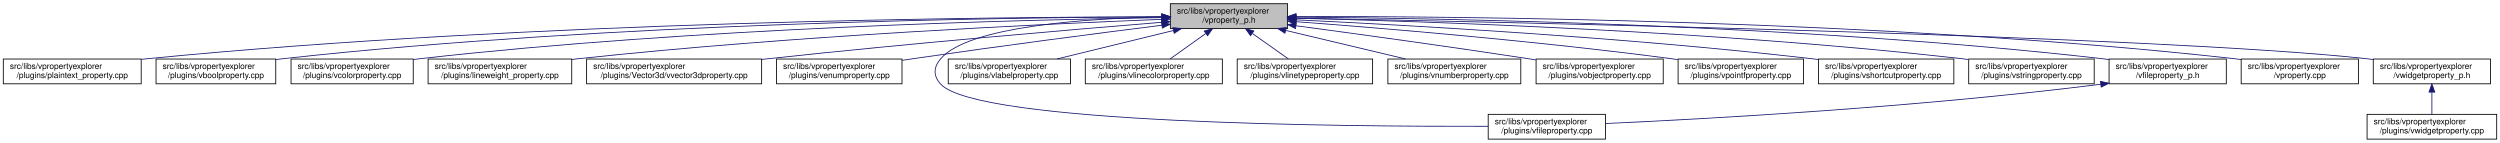
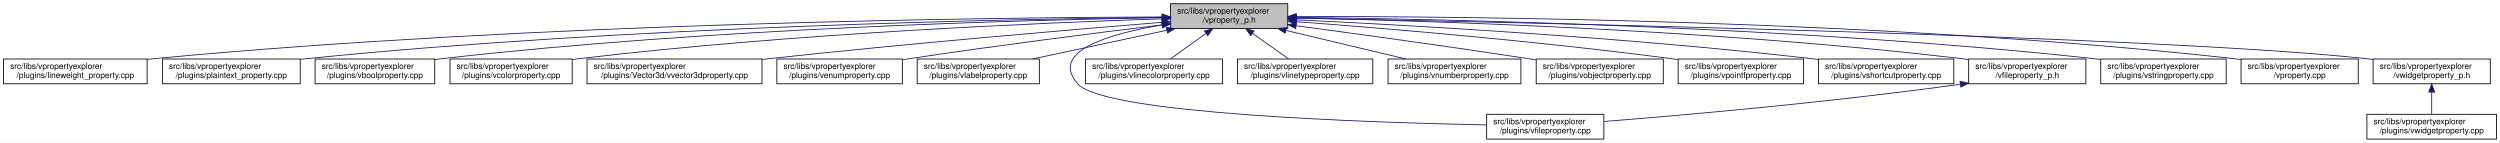
- <svg xmlns="http://www.w3.org/2000/svg" xmlns:xlink="http://www.w3.org/1999/xlink" width="3028pt" height="173pt" viewBox="0.00 0.00 3028.00 173.00">
+ <svg xmlns="http://www.w3.org/2000/svg" xmlns:xlink="http://www.w3.org/1999/xlink" width="3029pt" height="173pt" viewBox="0.00 0.00 3028.50 173.00">
  <g id="graph0" class="graph" transform="scale(1 1) rotate(0) translate(4 169)">
-     <polygon fill="white" stroke="transparent" points="-4,4 -4,-169 3024,-169 3024,4 -4,4" />
+     <polygon fill="white" stroke="transparent" points="-4,4 -4,-169 3024.5,-169 3024.5,4 -4,4" />
    <g id="node1" class="node">
      <g id="a_node1">
        <a xlink:title=" ">
-           <polygon fill="#bfbfbf" stroke="black" points="1413.5,-134.5 1413.5,-164.5 1555.5,-164.5 1555.5,-134.5 1413.5,-134.5" />
-           <text text-anchor="start" x="1421.5" y="-152.5" font-family="Helvetica,sans-Serif" font-size="10.00">src/libs/vpropertyexplorer</text>
-           <text text-anchor="middle" x="1484.5" y="-141.5" font-family="Helvetica,sans-Serif" font-size="10.00">/vproperty_p.h</text>
+           <polygon fill="#bfbfbf" stroke="black" points="1414,-134.5 1414,-164.5 1556,-164.5 1556,-134.5 1414,-134.5" />
+           <text text-anchor="start" x="1422" y="-152.5" font-family="Helvetica,sans-Serif" font-size="10.00">src/libs/vpropertyexplorer</text>
+           <text text-anchor="middle" x="1485" y="-141.5" font-family="Helvetica,sans-Serif" font-size="10.00">/vproperty_p.h</text>
        </a>
      </g>
    </g>
    <g id="node2" class="node">
      <g id="a_node2">
-         <a xlink:href="../../da/d2f/plaintext__property_8cpp.html" target="_top" xlink:title=" ">
-           <polygon fill="white" stroke="black" points="0,-67.5 0,-97.5 167,-97.5 167,-67.5 0,-67.5" />
+         <a xlink:href="../../d9/d33/lineweight__property_8cpp.html" target="_top" xlink:title=" ">
+           <polygon fill="white" stroke="black" points="0,-67.5 0,-97.5 174,-97.5 174,-67.5 0,-67.5" />
          <text text-anchor="start" x="8" y="-85.5" font-family="Helvetica,sans-Serif" font-size="10.00">src/libs/vpropertyexplorer</text>
-           <text text-anchor="middle" x="83.5" y="-74.5" font-family="Helvetica,sans-Serif" font-size="10.00">/plugins/plaintext_property.cpp</text>
+           <text text-anchor="middle" x="87" y="-74.5" font-family="Helvetica,sans-Serif" font-size="10.00">/plugins/lineweight_property.cpp</text>
        </a>
      </g>
    </g>
    <g id="edge1" class="edge">
-       <path fill="none" stroke="midnightblue" d="M1403.23,-148.68C1197.3,-148.43 638.49,-143.26 175.5,-98 172.76,-97.73 169.99,-97.44 167.18,-97.12" />
-       <polygon fill="midnightblue" stroke="midnightblue" points="1403.35,-152.18 1413.35,-148.69 1403.36,-145.18 1403.35,-152.18" />
+       <path fill="none" stroke="midnightblue" d="M1403.81,-148.48C1198.73,-147.75 643.37,-141.56 183,-98 180.06,-97.72 177.08,-97.41 174.07,-97.08" />
+       <polygon fill="midnightblue" stroke="midnightblue" points="1403.88,-151.98 1413.9,-148.51 1403.91,-144.98 1403.88,-151.98" />
    </g>
    <g id="node3" class="node">
      <g id="a_node3">
-         <a xlink:href="../../d8/d83/vboolproperty_8cpp.html" target="_top" xlink:title=" ">
-           <polygon fill="white" stroke="black" points="185,-67.5 185,-97.5 330,-97.5 330,-67.5 185,-67.5" />
-           <text text-anchor="start" x="193" y="-85.5" font-family="Helvetica,sans-Serif" font-size="10.00">src/libs/vpropertyexplorer</text>
-           <text text-anchor="middle" x="257.5" y="-74.5" font-family="Helvetica,sans-Serif" font-size="10.00">/plugins/vboolproperty.cpp</text>
+         <a xlink:href="../../da/d2f/plaintext__property_8cpp.html" target="_top" xlink:title=" ">
+           <polygon fill="white" stroke="black" points="192.5,-67.5 192.5,-97.5 359.5,-97.5 359.5,-67.5 192.5,-67.5" />
+           <text text-anchor="start" x="200.5" y="-85.5" font-family="Helvetica,sans-Serif" font-size="10.00">src/libs/vpropertyexplorer</text>
+           <text text-anchor="middle" x="276" y="-74.5" font-family="Helvetica,sans-Serif" font-size="10.00">/plugins/plaintext_property.cpp</text>
        </a>
      </g>
    </g>
    <g id="edge2" class="edge">
-       <path fill="none" stroke="midnightblue" d="M1403.16,-148.56C1215.25,-147.91 736.66,-141.68 339.5,-98 336.48,-97.67 333.41,-97.29 330.31,-96.88" />
-       <polygon fill="midnightblue" stroke="midnightblue" points="1403.23,-152.06 1413.24,-148.59 1403.25,-145.06 1403.23,-152.06" />
+       <path fill="none" stroke="midnightblue" d="M1403.74,-147.92C1219.19,-145.92 754.45,-137.07 368,-98 365.27,-97.72 362.49,-97.42 359.69,-97.09" />
+       <polygon fill="midnightblue" stroke="midnightblue" points="1403.87,-151.42 1413.91,-148.02 1403.94,-144.42 1403.87,-151.42" />
    </g>
    <g id="node4" class="node">
      <g id="a_node4">
-         <a xlink:href="../../d0/d6b/vcolorproperty_8cpp.html" target="_top" xlink:title=" ">
-           <polygon fill="white" stroke="black" points="348.5,-67.5 348.5,-97.5 496.5,-97.5 496.5,-67.5 348.5,-67.5" />
-           <text text-anchor="start" x="356.5" y="-85.5" font-family="Helvetica,sans-Serif" font-size="10.00">src/libs/vpropertyexplorer</text>
-           <text text-anchor="middle" x="422.5" y="-74.5" font-family="Helvetica,sans-Serif" font-size="10.00">/plugins/vcolorproperty.cpp</text>
+         <a xlink:href="../../d8/d83/vboolproperty_8cpp.html" target="_top" xlink:title=" ">
+           <polygon fill="white" stroke="black" points="377.5,-67.5 377.5,-97.5 522.5,-97.5 522.5,-67.5 377.5,-67.5" />
+           <text text-anchor="start" x="385.5" y="-85.5" font-family="Helvetica,sans-Serif" font-size="10.00">src/libs/vpropertyexplorer</text>
+           <text text-anchor="middle" x="450" y="-74.5" font-family="Helvetica,sans-Serif" font-size="10.00">/plugins/vboolproperty.cpp</text>
        </a>
      </g>
    </g>
    <g id="edge3" class="edge">
-       <path fill="none" stroke="midnightblue" d="M1403.3,-147.64C1235.23,-145.13 837.18,-135.39 505.5,-98 502.59,-97.67 499.63,-97.31 496.65,-96.91" />
-       <polygon fill="midnightblue" stroke="midnightblue" points="1403.27,-151.14 1413.31,-147.79 1403.37,-144.14 1403.27,-151.14" />
+       <path fill="none" stroke="midnightblue" d="M1403.86,-147.54C1239.05,-144.84 853.46,-134.8 532,-98 528.98,-97.65 525.91,-97.27 522.81,-96.85" />
+       <polygon fill="midnightblue" stroke="midnightblue" points="1403.86,-151.04 1413.92,-147.7 1403.98,-144.04 1403.86,-151.04" />
    </g>
    <g id="node5" class="node">
      <g id="a_node5">
-         <a xlink:href="../../d9/d33/lineweight__property_8cpp.html" target="_top" xlink:title=" ">
-           <polygon fill="white" stroke="black" points="514.5,-67.5 514.5,-97.5 688.5,-97.5 688.5,-67.5 514.5,-67.5" />
-           <text text-anchor="start" x="522.5" y="-85.5" font-family="Helvetica,sans-Serif" font-size="10.00">src/libs/vpropertyexplorer</text>
-           <text text-anchor="middle" x="601.5" y="-74.5" font-family="Helvetica,sans-Serif" font-size="10.00">/plugins/lineweight_property.cpp</text>
+         <a xlink:href="../../d0/d6b/vcolorproperty_8cpp.html" target="_top" xlink:title=" ">
+           <polygon fill="white" stroke="black" points="541,-67.5 541,-97.5 689,-97.5 689,-67.5 541,-67.5" />
+           <text text-anchor="start" x="549" y="-85.5" font-family="Helvetica,sans-Serif" font-size="10.00">src/libs/vpropertyexplorer</text>
+           <text text-anchor="middle" x="615" y="-74.5" font-family="Helvetica,sans-Serif" font-size="10.00">/plugins/vcolorproperty.cpp</text>
        </a>
      </g>
    </g>
    <g id="edge4" class="edge">
-       <path fill="none" stroke="midnightblue" d="M1403.23,-145.59C1260.23,-139.95 954.41,-125.59 697.5,-98 694.57,-97.68 691.59,-97.35 688.58,-96.99" />
-       <polygon fill="midnightblue" stroke="midnightblue" points="1403.11,-149.08 1413.24,-145.98 1403.39,-142.09 1403.11,-149.08" />
+       <path fill="none" stroke="midnightblue" d="M1403.94,-146.21C1260.95,-141.52 954.74,-128.57 698,-98 695.09,-97.65 692.14,-97.27 689.15,-96.87" />
+       <polygon fill="midnightblue" stroke="midnightblue" points="1403.84,-149.71 1413.95,-146.53 1404.07,-142.71 1403.84,-149.71" />
    </g>
    <g id="node6" class="node">
      <g id="a_node6">
        <a xlink:href="../../d2/d8f/vvector3dproperty_8cpp.html" target="_top" xlink:title=" ">
-           <polygon fill="white" stroke="black" points="706.5,-67.5 706.5,-97.5 918.5,-97.5 918.5,-67.5 706.5,-67.5" />
-           <text text-anchor="start" x="714.5" y="-85.5" font-family="Helvetica,sans-Serif" font-size="10.00">src/libs/vpropertyexplorer</text>
-           <text text-anchor="middle" x="812.5" y="-74.5" font-family="Helvetica,sans-Serif" font-size="10.00">/plugins/Vector3d/vvector3dproperty.cpp</text>
+           <polygon fill="white" stroke="black" points="707,-67.5 707,-97.5 919,-97.5 919,-67.5 707,-67.5" />
+           <text text-anchor="start" x="715" y="-85.5" font-family="Helvetica,sans-Serif" font-size="10.00">src/libs/vpropertyexplorer</text>
+           <text text-anchor="middle" x="813" y="-74.5" font-family="Helvetica,sans-Serif" font-size="10.00">/plugins/Vector3d/vvector3dproperty.cpp</text>
        </a>
      </g>
    </g>
    <g id="edge5" class="edge">
-       <path fill="none" stroke="midnightblue" d="M1402.97,-142.01C1294.37,-133.15 1096.3,-116.29 927.5,-98 924.6,-97.69 921.66,-97.36 918.69,-97.03" />
-       <polygon fill="midnightblue" stroke="midnightblue" points="1402.95,-145.52 1413.2,-142.84 1403.52,-138.54 1402.95,-145.52" />
+       <path fill="none" stroke="midnightblue" d="M1403.47,-142.01C1294.87,-133.15 1096.8,-116.29 928,-98 925.1,-97.69 922.16,-97.36 919.19,-97.03" />
+       <polygon fill="midnightblue" stroke="midnightblue" points="1403.45,-145.52 1413.7,-142.84 1404.02,-138.54 1403.45,-145.52" />
    </g>
    <g id="node7" class="node">
      <g id="a_node7">
        <a xlink:href="../../d3/d60/venumproperty_8cpp.html" target="_top" xlink:title=" ">
-           <polygon fill="white" stroke="black" points="936.5,-67.5 936.5,-97.5 1088.5,-97.5 1088.5,-67.5 936.5,-67.5" />
-           <text text-anchor="start" x="944.5" y="-85.5" font-family="Helvetica,sans-Serif" font-size="10.00">src/libs/vpropertyexplorer</text>
-           <text text-anchor="middle" x="1012.5" y="-74.5" font-family="Helvetica,sans-Serif" font-size="10.00">/plugins/venumproperty.cpp</text>
+           <polygon fill="white" stroke="black" points="937,-67.5 937,-97.5 1089,-97.5 1089,-67.5 937,-67.5" />
+           <text text-anchor="start" x="945" y="-85.5" font-family="Helvetica,sans-Serif" font-size="10.00">src/libs/vpropertyexplorer</text>
+           <text text-anchor="middle" x="1013" y="-74.5" font-family="Helvetica,sans-Serif" font-size="10.00">/plugins/venumproperty.cpp</text>
        </a>
      </g>
    </g>
    <g id="edge6" class="edge">
-       <path fill="none" stroke="midnightblue" d="M1403.14,-138.42C1325.74,-128.67 1206.07,-113.19 1102.5,-98 1097.96,-97.33 1093.29,-96.63 1088.59,-95.91" />
-       <polygon fill="midnightblue" stroke="midnightblue" points="1402.95,-141.93 1413.31,-139.7 1403.82,-134.98 1402.95,-141.93" />
+       <path fill="none" stroke="midnightblue" d="M1403.62,-138.82C1325.22,-129.27 1203.32,-113.85 1098,-98 1095.19,-97.58 1092.32,-97.14 1089.43,-96.68" />
+       <polygon fill="midnightblue" stroke="midnightblue" points="1403.56,-142.34 1413.91,-140.07 1404.41,-135.39 1403.56,-142.34" />
    </g>
    <g id="node8" class="node">
      <g id="a_node8">
-         <a xlink:href="../../d7/dd2/vfileproperty_8cpp.html" target="_top" xlink:title=" ">
-           <polygon fill="white" stroke="black" points="1798.5,-0.5 1798.5,-30.5 1940.5,-30.5 1940.5,-0.5 1798.5,-0.5" />
-           <text text-anchor="start" x="1806.5" y="-18.5" font-family="Helvetica,sans-Serif" font-size="10.00">src/libs/vpropertyexplorer</text>
-           <text text-anchor="middle" x="1869.5" y="-7.5" font-family="Helvetica,sans-Serif" font-size="10.00">/plugins/vfileproperty.cpp</text>
+         <a xlink:href="../../d6/ddf/vlabelproperty_8cpp.html" target="_top" xlink:title=" ">
+           <polygon fill="white" stroke="black" points="1107,-67.5 1107,-97.5 1255,-97.5 1255,-67.5 1107,-67.5" />
+           <text text-anchor="start" x="1115" y="-85.5" font-family="Helvetica,sans-Serif" font-size="10.00">src/libs/vpropertyexplorer</text>
+           <text text-anchor="middle" x="1181" y="-74.5" font-family="Helvetica,sans-Serif" font-size="10.00">/plugins/vlabelproperty.cpp</text>
        </a>
      </g>
    </g>
    <g id="edge7" class="edge">
-       <path fill="none" stroke="midnightblue" d="M1403.36,-148.53C1311.28,-146.64 1169.44,-137.2 1135.5,-98 1126.48,-87.58 1126.1,-77.07 1135.5,-67 1180.12,-19.21 1622.9,-15.56 1798.39,-16.02" />
-       <polygon fill="midnightblue" stroke="midnightblue" points="1403.43,-152.03 1413.5,-148.71 1403.56,-145.03 1403.43,-152.03" />
+       <path fill="none" stroke="midnightblue" d="M1409.62,-132.38C1359.62,-121.69 1294.63,-107.8 1246.73,-97.55" />
+       <polygon fill="midnightblue" stroke="midnightblue" points="1408.9,-135.81 1419.41,-134.48 1410.36,-128.96 1408.9,-135.81" />
    </g>
    <g id="node9" class="node">
      <g id="a_node9">
-         <a xlink:href="../../d6/ddf/vlabelproperty_8cpp.html" target="_top" xlink:title=" ">
-           <polygon fill="white" stroke="black" points="1144.5,-67.5 1144.5,-97.5 1292.5,-97.5 1292.5,-67.5 1144.5,-67.5" />
-           <text text-anchor="start" x="1152.5" y="-85.5" font-family="Helvetica,sans-Serif" font-size="10.00">src/libs/vpropertyexplorer</text>
-           <text text-anchor="middle" x="1218.5" y="-74.5" font-family="Helvetica,sans-Serif" font-size="10.00">/plugins/vlabelproperty.cpp</text>
+         <a xlink:href="../../d7/dd2/vfileproperty_8cpp.html" target="_top" xlink:title=" ">
+           <polygon fill="white" stroke="black" points="1797,-0.5 1797,-30.5 1939,-30.5 1939,-0.5 1797,-0.5" />
+           <text text-anchor="start" x="1805" y="-18.5" font-family="Helvetica,sans-Serif" font-size="10.00">src/libs/vpropertyexplorer</text>
+           <text text-anchor="middle" x="1868" y="-7.5" font-family="Helvetica,sans-Serif" font-size="10.00">/plugins/vfileproperty.cpp</text>
        </a>
      </g>
    </g>
    <g id="edge8" class="edge">
-       <path fill="none" stroke="midnightblue" d="M1417.19,-132.05C1373.7,-121.43 1317.7,-107.74 1276.25,-97.61" />
-       <polygon fill="midnightblue" stroke="midnightblue" points="1416.56,-135.5 1427.11,-134.48 1418.23,-128.7 1416.56,-135.5" />
+       <path fill="none" stroke="midnightblue" d="M1403.49,-138.77C1339.2,-127.92 1265.9,-106.46 1302,-67 1334.79,-31.15 1652.29,-20.57 1796.89,-17.6" />
+       <polygon fill="midnightblue" stroke="midnightblue" points="1403.29,-142.28 1413.72,-140.42 1404.4,-135.37 1403.29,-142.28" />
    </g>
    <g id="node10" class="node">
      <g id="a_node10">
        <a xlink:href="../../dd/d22/vlinecolorproperty_8cpp.html" target="_top" xlink:title=" ">
-           <polygon fill="white" stroke="black" points="1310.5,-67.5 1310.5,-97.5 1476.5,-97.5 1476.5,-67.5 1310.5,-67.5" />
-           <text text-anchor="start" x="1318.5" y="-85.5" font-family="Helvetica,sans-Serif" font-size="10.00">src/libs/vpropertyexplorer</text>
-           <text text-anchor="middle" x="1393.5" y="-74.5" font-family="Helvetica,sans-Serif" font-size="10.00">/plugins/vlinecolorproperty.cpp</text>
+           <polygon fill="white" stroke="black" points="1311,-67.5 1311,-97.5 1477,-97.5 1477,-67.5 1311,-67.5" />
+           <text text-anchor="start" x="1319" y="-85.5" font-family="Helvetica,sans-Serif" font-size="10.00">src/libs/vpropertyexplorer</text>
+           <text text-anchor="middle" x="1394" y="-74.5" font-family="Helvetica,sans-Serif" font-size="10.00">/plugins/vlinecolorproperty.cpp</text>
        </a>
      </g>
    </g>
    <g id="edge9" class="edge">
-       <path fill="none" stroke="midnightblue" d="M1456.43,-128.45C1442.43,-118.45 1425.84,-106.6 1413.21,-97.58" />
-       <polygon fill="midnightblue" stroke="midnightblue" points="1454.58,-131.43 1464.75,-134.4 1458.65,-125.74 1454.58,-131.43" />
+       <path fill="none" stroke="midnightblue" d="M1456.93,-128.45C1442.93,-118.45 1426.34,-106.6 1413.71,-97.58" />
+       <polygon fill="midnightblue" stroke="midnightblue" points="1455.08,-131.43 1465.25,-134.4 1459.15,-125.74 1455.08,-131.43" />
    </g>
    <g id="node11" class="node">
      <g id="a_node11">
        <a xlink:href="../../dc/d32/vlinetypeproperty_8cpp.html" target="_top" xlink:title=" ">
-           <polygon fill="white" stroke="black" points="1494.5,-67.5 1494.5,-97.5 1658.5,-97.5 1658.5,-67.5 1494.5,-67.5" />
-           <text text-anchor="start" x="1502.5" y="-85.5" font-family="Helvetica,sans-Serif" font-size="10.00">src/libs/vpropertyexplorer</text>
-           <text text-anchor="middle" x="1576.5" y="-74.5" font-family="Helvetica,sans-Serif" font-size="10.00">/plugins/vlinetypeproperty.cpp</text>
+           <polygon fill="white" stroke="black" points="1495,-67.5 1495,-97.5 1659,-97.5 1659,-67.5 1495,-67.5" />
+           <text text-anchor="start" x="1503" y="-85.5" font-family="Helvetica,sans-Serif" font-size="10.00">src/libs/vpropertyexplorer</text>
+           <text text-anchor="middle" x="1577" y="-74.5" font-family="Helvetica,sans-Serif" font-size="10.00">/plugins/vlinetypeproperty.cpp</text>
        </a>
      </g>
    </g>
    <g id="edge10" class="edge">
-       <path fill="none" stroke="midnightblue" d="M1512.88,-128.45C1527.03,-118.45 1543.81,-106.6 1556.58,-97.58" />
-       <polygon fill="midnightblue" stroke="midnightblue" points="1510.61,-125.77 1504.46,-134.4 1514.65,-131.48 1510.61,-125.77" />
+       <path fill="none" stroke="midnightblue" d="M1513.38,-128.45C1527.53,-118.45 1544.31,-106.6 1557.08,-97.58" />
+       <polygon fill="midnightblue" stroke="midnightblue" points="1511.11,-125.77 1504.96,-134.4 1515.15,-131.48 1511.11,-125.77" />
    </g>
    <g id="node12" class="node">
      <g id="a_node12">
        <a xlink:href="../../d7/dda/vnumberproperty_8cpp.html" target="_top" xlink:title=" ">
-           <polygon fill="white" stroke="black" points="1677,-67.5 1677,-97.5 1838,-97.5 1838,-67.5 1677,-67.5" />
-           <text text-anchor="start" x="1685" y="-85.5" font-family="Helvetica,sans-Serif" font-size="10.00">src/libs/vpropertyexplorer</text>
-           <text text-anchor="middle" x="1757.5" y="-74.5" font-family="Helvetica,sans-Serif" font-size="10.00">/plugins/vnumberproperty.cpp</text>
+           <polygon fill="white" stroke="black" points="1677.5,-67.5 1677.5,-97.5 1838.5,-97.5 1838.5,-67.5 1677.5,-67.5" />
+           <text text-anchor="start" x="1685.5" y="-85.5" font-family="Helvetica,sans-Serif" font-size="10.00">src/libs/vpropertyexplorer</text>
+           <text text-anchor="middle" x="1758" y="-74.5" font-family="Helvetica,sans-Serif" font-size="10.00">/plugins/vnumberproperty.cpp</text>
        </a>
      </g>
    </g>
    <g id="edge11" class="edge">
-       <path fill="none" stroke="midnightblue" d="M1553.3,-132.12C1597.97,-121.48 1655.6,-107.76 1698.23,-97.61" />
-       <polygon fill="midnightblue" stroke="midnightblue" points="1552.32,-128.75 1543.4,-134.48 1553.94,-135.56 1552.32,-128.75" />
+       <path fill="none" stroke="midnightblue" d="M1553.8,-132.12C1598.47,-121.48 1656.1,-107.76 1698.73,-97.61" />
+       <polygon fill="midnightblue" stroke="midnightblue" points="1552.82,-128.75 1543.9,-134.48 1554.44,-135.56 1552.82,-128.75" />
    </g>
    <g id="node13" class="node">
      <g id="a_node13">
        <a xlink:href="../../d5/d66/vobjectproperty_8cpp.html" target="_top" xlink:title=" ">
-           <polygon fill="white" stroke="black" points="1856.5,-67.5 1856.5,-97.5 2010.5,-97.5 2010.5,-67.5 1856.5,-67.5" />
-           <text text-anchor="start" x="1864.5" y="-85.5" font-family="Helvetica,sans-Serif" font-size="10.00">src/libs/vpropertyexplorer</text>
-           <text text-anchor="middle" x="1933.5" y="-74.5" font-family="Helvetica,sans-Serif" font-size="10.00">/plugins/vobjectproperty.cpp</text>
+           <polygon fill="white" stroke="black" points="1857,-67.5 1857,-97.5 2011,-97.5 2011,-67.5 1857,-67.5" />
+           <text text-anchor="start" x="1865" y="-85.5" font-family="Helvetica,sans-Serif" font-size="10.00">src/libs/vpropertyexplorer</text>
+           <text text-anchor="middle" x="1934" y="-74.5" font-family="Helvetica,sans-Serif" font-size="10.00">/plugins/vobjectproperty.cpp</text>
        </a>
      </g>
    </g>
    <g id="edge12" class="edge">
-       <path fill="none" stroke="midnightblue" d="M1565.78,-137.79C1639.21,-127.96 1750.2,-112.74 1846.5,-98 1849.68,-97.51 1852.92,-97.01 1856.2,-96.49" />
-       <polygon fill="midnightblue" stroke="midnightblue" points="1565.12,-134.35 1555.67,-139.14 1566.05,-141.28 1565.12,-134.35" />
+       <path fill="none" stroke="midnightblue" d="M1566.28,-137.79C1639.71,-127.96 1750.7,-112.74 1847,-98 1850.18,-97.51 1853.42,-97.01 1856.7,-96.49" />
+       <polygon fill="midnightblue" stroke="midnightblue" points="1565.62,-134.35 1556.17,-139.14 1566.55,-141.28 1565.62,-134.35" />
    </g>
    <g id="node14" class="node">
      <g id="a_node14">
        <a xlink:href="../../d2/dec/vpointfproperty_8cpp.html" target="_top" xlink:title=" ">
-           <polygon fill="white" stroke="black" points="2028.5,-67.5 2028.5,-97.5 2180.5,-97.5 2180.5,-67.5 2028.5,-67.5" />
-           <text text-anchor="start" x="2036.5" y="-85.5" font-family="Helvetica,sans-Serif" font-size="10.00">src/libs/vpropertyexplorer</text>
-           <text text-anchor="middle" x="2104.5" y="-74.5" font-family="Helvetica,sans-Serif" font-size="10.00">/plugins/vpointfproperty.cpp</text>
+           <polygon fill="white" stroke="black" points="2029,-67.5 2029,-97.5 2181,-97.5 2181,-67.5 2029,-67.5" />
+           <text text-anchor="start" x="2037" y="-85.5" font-family="Helvetica,sans-Serif" font-size="10.00">src/libs/vpropertyexplorer</text>
+           <text text-anchor="middle" x="2105" y="-74.5" font-family="Helvetica,sans-Serif" font-size="10.00">/plugins/vpointfproperty.cpp</text>
        </a>
      </g>
    </g>
    <g id="edge13" class="edge">
-       <path fill="none" stroke="midnightblue" d="M1565.87,-142.72C1670.92,-134.83 1859.28,-119.2 2019.5,-98 2022.32,-97.63 2025.19,-97.23 2028.09,-96.81" />
-       <polygon fill="midnightblue" stroke="midnightblue" points="1565.37,-139.25 1555.65,-143.49 1565.89,-146.23 1565.37,-139.25" />
+       <path fill="none" stroke="midnightblue" d="M1566.37,-142.72C1671.42,-134.83 1859.78,-119.2 2020,-98 2022.82,-97.63 2025.69,-97.23 2028.59,-96.81" />
+       <polygon fill="midnightblue" stroke="midnightblue" points="1565.87,-139.25 1556.15,-143.49 1566.39,-146.23 1565.87,-139.25" />
    </g>
    <g id="node15" class="node">
      <g id="a_node15">
        <a xlink:href="../../de/d34/vshortcutproperty_8cpp.html" target="_top" xlink:title=" ">
-           <polygon fill="white" stroke="black" points="2198.5,-67.5 2198.5,-97.5 2362.5,-97.5 2362.5,-67.5 2198.5,-67.5" />
-           <text text-anchor="start" x="2206.5" y="-85.5" font-family="Helvetica,sans-Serif" font-size="10.00">src/libs/vpropertyexplorer</text>
-           <text text-anchor="middle" x="2280.5" y="-74.5" font-family="Helvetica,sans-Serif" font-size="10.00">/plugins/vshortcutproperty.cpp</text>
+           <polygon fill="white" stroke="black" points="2199,-67.5 2199,-97.5 2363,-97.5 2363,-67.5 2199,-67.5" />
+           <text text-anchor="start" x="2207" y="-85.5" font-family="Helvetica,sans-Serif" font-size="10.00">src/libs/vpropertyexplorer</text>
+           <text text-anchor="middle" x="2281" y="-74.5" font-family="Helvetica,sans-Serif" font-size="10.00">/plugins/vshortcutproperty.cpp</text>
        </a>
      </g>
    </g>
    <g id="edge14" class="edge">
-       <path fill="none" stroke="midnightblue" d="M1565.73,-144.97C1697.14,-138.74 1964.36,-123.95 2189.5,-98 2192.36,-97.67 2195.27,-97.32 2198.2,-96.94" />
-       <polygon fill="midnightblue" stroke="midnightblue" points="1565.56,-141.47 1555.74,-145.44 1565.89,-148.46 1565.56,-141.47" />
+       <path fill="none" stroke="midnightblue" d="M1566.23,-144.97C1697.64,-138.74 1964.86,-123.95 2190,-98 2192.86,-97.67 2195.77,-97.32 2198.7,-96.94" />
+       <polygon fill="midnightblue" stroke="midnightblue" points="1566.06,-141.47 1556.24,-145.44 1566.39,-148.46 1566.06,-141.47" />
    </g>
    <g id="node16" class="node">
      <g id="a_node16">
-         <a xlink:href="../../dc/d18/vstringproperty_8cpp.html" target="_top" xlink:title=" ">
-           <polygon fill="white" stroke="black" points="2380.5,-67.5 2380.5,-97.5 2532.5,-97.5 2532.5,-67.5 2380.5,-67.5" />
-           <text text-anchor="start" x="2388.5" y="-85.5" font-family="Helvetica,sans-Serif" font-size="10.00">src/libs/vpropertyexplorer</text>
-           <text text-anchor="middle" x="2456.5" y="-74.5" font-family="Helvetica,sans-Serif" font-size="10.00">/plugins/vstringproperty.cpp</text>
+         <a xlink:href="../../dc/de7/vfileproperty__p_8h.html" target="_top" xlink:title=" ">
+           <polygon fill="white" stroke="black" points="2381,-67.5 2381,-97.5 2523,-97.5 2523,-67.5 2381,-67.5" />
+           <text text-anchor="start" x="2389" y="-85.5" font-family="Helvetica,sans-Serif" font-size="10.00">src/libs/vpropertyexplorer</text>
+           <text text-anchor="middle" x="2452" y="-74.5" font-family="Helvetica,sans-Serif" font-size="10.00">/vfileproperty_p.h</text>
        </a>
      </g>
    </g>
    <g id="edge15" class="edge">
-       <path fill="none" stroke="midnightblue" d="M1565.74,-146.92C1722.17,-143.2 2075.88,-131.52 2371.5,-98 2374.33,-97.68 2377.2,-97.33 2380.1,-96.95" />
-       <polygon fill="midnightblue" stroke="midnightblue" points="1565.64,-143.42 1555.73,-147.15 1565.81,-150.42 1565.64,-143.42" />
+       <path fill="none" stroke="midnightblue" d="M1566.27,-147.2C1722.76,-143.95 2076.55,-133.05 2372,-98 2374.94,-97.65 2377.94,-97.26 2380.97,-96.84" />
+       <polygon fill="midnightblue" stroke="midnightblue" points="1566.18,-143.7 1556.26,-147.4 1566.32,-150.7 1566.18,-143.7" />
    </g>
    <g id="node17" class="node">
      <g id="a_node17">
-         <a xlink:href="../../dc/de7/vfileproperty__p_8h.html" target="_top" xlink:title=" ">
-           <polygon fill="white" stroke="black" points="2550.5,-67.5 2550.5,-97.5 2692.5,-97.5 2692.5,-67.5 2550.5,-67.5" />
-           <text text-anchor="start" x="2558.5" y="-85.5" font-family="Helvetica,sans-Serif" font-size="10.00">src/libs/vpropertyexplorer</text>
-           <text text-anchor="middle" x="2621.5" y="-74.5" font-family="Helvetica,sans-Serif" font-size="10.00">/vfileproperty_p.h</text>
-         </a>
-       </g>
-     </g>
-     <g id="edge16" class="edge">
-       <path fill="none" stroke="midnightblue" d="M1565.63,-148.25C1743.14,-146.92 2179.13,-139.31 2541.5,-98 2544.45,-97.66 2547.45,-97.29 2550.47,-96.87" />
-       <polygon fill="midnightblue" stroke="midnightblue" points="1565.56,-144.75 1555.58,-148.32 1565.61,-151.75 1565.56,-144.75" />
+         <a xlink:href="../../dc/d18/vstringproperty_8cpp.html" target="_top" xlink:title=" ">
+           <polygon fill="white" stroke="black" points="2541,-67.5 2541,-97.5 2693,-97.5 2693,-67.5 2541,-67.5" />
+           <text text-anchor="start" x="2549" y="-85.5" font-family="Helvetica,sans-Serif" font-size="10.00">src/libs/vpropertyexplorer</text>
+           <text text-anchor="middle" x="2617" y="-74.5" font-family="Helvetica,sans-Serif" font-size="10.00">/plugins/vstringproperty.cpp</text>
+         </a>
+       </g>
+     </g>
+     <g id="edge17" class="edge">
+       <path fill="none" stroke="midnightblue" d="M1566.24,-147.92C1742.6,-145.92 2173.48,-137.08 2532,-98 2534.83,-97.69 2537.7,-97.35 2540.61,-96.98" />
+       <polygon fill="midnightblue" stroke="midnightblue" points="1565.97,-144.42 1556.01,-148.03 1566.05,-151.42 1565.97,-144.42" />
    </g>
    <g id="node18" class="node">
      <g id="a_node18">
        <a xlink:href="../../d8/dd2/vproperty_8cpp.html" target="_top" xlink:title=" ">
-           <polygon fill="white" stroke="black" points="2710.5,-67.5 2710.5,-97.5 2852.5,-97.5 2852.5,-67.5 2710.5,-67.5" />
-           <text text-anchor="start" x="2718.5" y="-85.5" font-family="Helvetica,sans-Serif" font-size="10.00">src/libs/vpropertyexplorer</text>
-           <text text-anchor="middle" x="2781.5" y="-74.5" font-family="Helvetica,sans-Serif" font-size="10.00">/vproperty.cpp</text>
+           <polygon fill="white" stroke="black" points="2711,-67.5 2711,-97.5 2853,-97.5 2853,-67.5 2711,-67.5" />
+           <text text-anchor="start" x="2719" y="-85.5" font-family="Helvetica,sans-Serif" font-size="10.00">src/libs/vpropertyexplorer</text>
+           <text text-anchor="middle" x="2782" y="-74.5" font-family="Helvetica,sans-Serif" font-size="10.00">/vproperty.cpp</text>
        </a>
      </g>
    </g>
    <g id="edge18" class="edge">
-       <path fill="none" stroke="midnightblue" d="M1565.97,-148.99C1762.11,-149.32 2275.88,-145.17 2701.5,-98 2704.45,-97.67 2707.45,-97.3 2710.47,-96.9" />
-       <polygon fill="midnightblue" stroke="midnightblue" points="1565.76,-145.49 1555.75,-148.96 1565.74,-152.49 1565.76,-145.49" />
+       <path fill="none" stroke="midnightblue" d="M1566.47,-148.99C1762.61,-149.32 2276.38,-145.17 2702,-98 2704.95,-97.67 2707.95,-97.3 2710.97,-96.9" />
+       <polygon fill="midnightblue" stroke="midnightblue" points="1566.26,-145.49 1556.25,-148.96 1566.24,-152.49 1566.26,-145.49" />
    </g>
    <g id="node19" class="node">
      <g id="a_node19">
        <a xlink:href="../../d4/d5a/vwidgetproperty__p_8h.html" target="_top" xlink:title=" ">
-           <polygon fill="white" stroke="black" points="2870.5,-67.5 2870.5,-97.5 3012.5,-97.5 3012.5,-67.5 2870.5,-67.5" />
-           <text text-anchor="start" x="2878.5" y="-85.5" font-family="Helvetica,sans-Serif" font-size="10.00">src/libs/vpropertyexplorer</text>
-           <text text-anchor="middle" x="2941.5" y="-74.5" font-family="Helvetica,sans-Serif" font-size="10.00">/vwidgetproperty_p.h</text>
+           <polygon fill="white" stroke="black" points="2871,-67.5 2871,-97.5 3013,-97.5 3013,-67.5 2871,-67.5" />
+           <text text-anchor="start" x="2879" y="-85.5" font-family="Helvetica,sans-Serif" font-size="10.00">src/libs/vpropertyexplorer</text>
+           <text text-anchor="middle" x="2942" y="-74.5" font-family="Helvetica,sans-Serif" font-size="10.00">/vwidgetproperty_p.h</text>
        </a>
      </g>
    </g>
    <g id="edge19" class="edge">
-       <path fill="none" stroke="midnightblue" d="M1565.95,-147.04C1821.89,-142.21 2608.01,-125.48 2861.5,-98 2864.45,-97.68 2867.45,-97.32 2870.48,-96.92" />
-       <polygon fill="midnightblue" stroke="midnightblue" points="1565.54,-143.55 1555.61,-147.23 1565.68,-150.55 1565.54,-143.55" />
-     </g>
-     <g id="edge17" class="edge">
-       <path fill="none" stroke="midnightblue" d="M2540.47,-66.96C2316.03,-38.73 2062.07,-24.9 1940.86,-19.41" />
-       <polygon fill="midnightblue" stroke="midnightblue" points="2540.1,-70.44 2550.46,-68.23 2540.98,-63.5 2540.1,-70.44" />
+       <path fill="none" stroke="midnightblue" d="M1566.45,-147.04C1822.39,-142.21 2608.51,-125.48 2862,-98 2864.95,-97.68 2867.95,-97.32 2870.98,-96.92" />
+       <polygon fill="midnightblue" stroke="midnightblue" points="1566.04,-143.55 1556.11,-147.23 1566.18,-150.55 1566.04,-143.55" />
+     </g>
+     <g id="edge16" class="edge">
+       <path fill="none" stroke="midnightblue" d="M2370.92,-66.92C2210.9,-44.76 2034.96,-29.42 1939.16,-21.84" />
+       <polygon fill="midnightblue" stroke="midnightblue" points="2370.56,-70.4 2380.95,-68.32 2371.53,-63.47 2370.56,-70.4" />
    </g>
    <g id="node20" class="node">
      <g id="a_node20">
        <a xlink:href="../../dc/ddd/vwidgetproperty_8cpp.html" target="_top" xlink:title=" ">
-           <polygon fill="white" stroke="black" points="2863,-0.5 2863,-30.5 3020,-30.5 3020,-0.5 2863,-0.5" />
-           <text text-anchor="start" x="2871" y="-18.5" font-family="Helvetica,sans-Serif" font-size="10.00">src/libs/vpropertyexplorer</text>
-           <text text-anchor="middle" x="2941.5" y="-7.5" font-family="Helvetica,sans-Serif" font-size="10.00">/plugins/vwidgetproperty.cpp</text>
+           <polygon fill="white" stroke="black" points="2863.5,-0.5 2863.5,-30.5 3020.5,-30.5 3020.5,-0.5 2863.5,-0.5" />
+           <text text-anchor="start" x="2871.5" y="-18.5" font-family="Helvetica,sans-Serif" font-size="10.00">src/libs/vpropertyexplorer</text>
+           <text text-anchor="middle" x="2942" y="-7.5" font-family="Helvetica,sans-Serif" font-size="10.00">/plugins/vwidgetproperty.cpp</text>
        </a>
      </g>
    </g>
    <g id="edge20" class="edge">
-       <path fill="none" stroke="midnightblue" d="M2941.5,-57.11C2941.5,-48.15 2941.5,-38.32 2941.5,-30.58" />
-       <polygon fill="midnightblue" stroke="midnightblue" points="2938,-57.4 2941.5,-67.4 2945,-57.4 2938,-57.4" />
+       <path fill="none" stroke="midnightblue" d="M2942,-57.11C2942,-48.15 2942,-38.32 2942,-30.58" />
+       <polygon fill="midnightblue" stroke="midnightblue" points="2938.5,-57.4 2942,-67.4 2945.5,-57.4 2938.5,-57.4" />
    </g>
  </g>
</svg>
